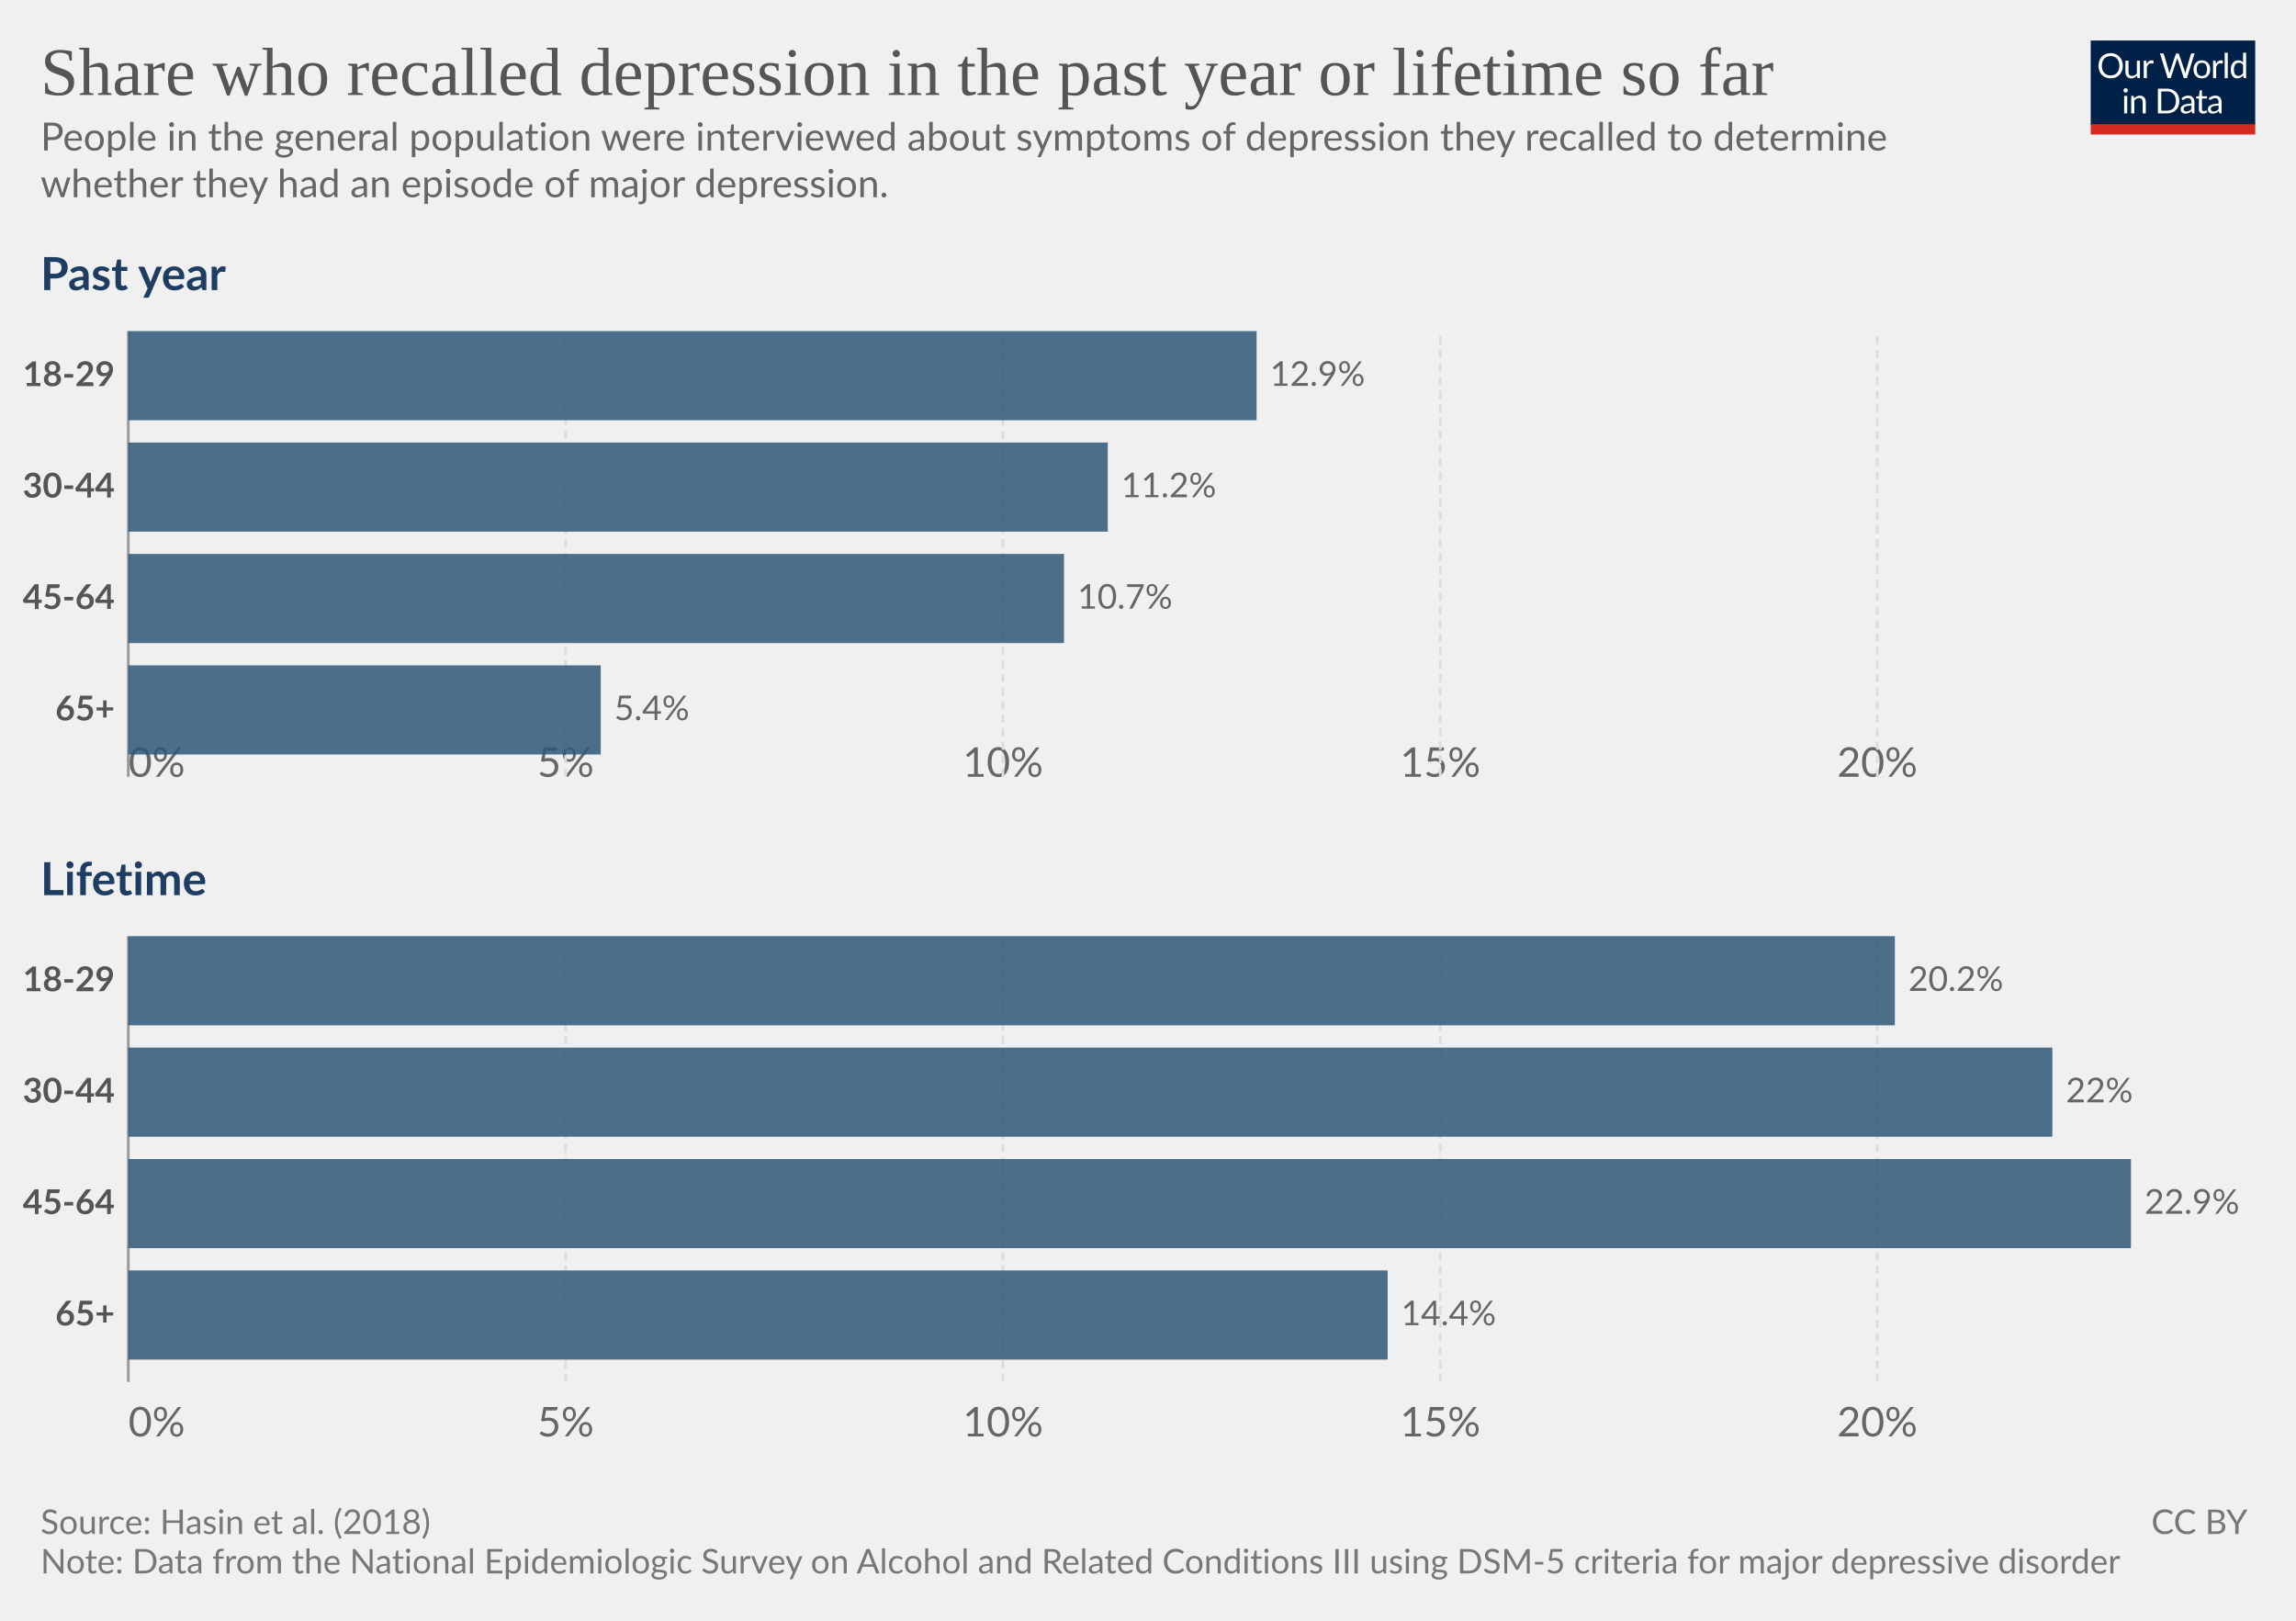
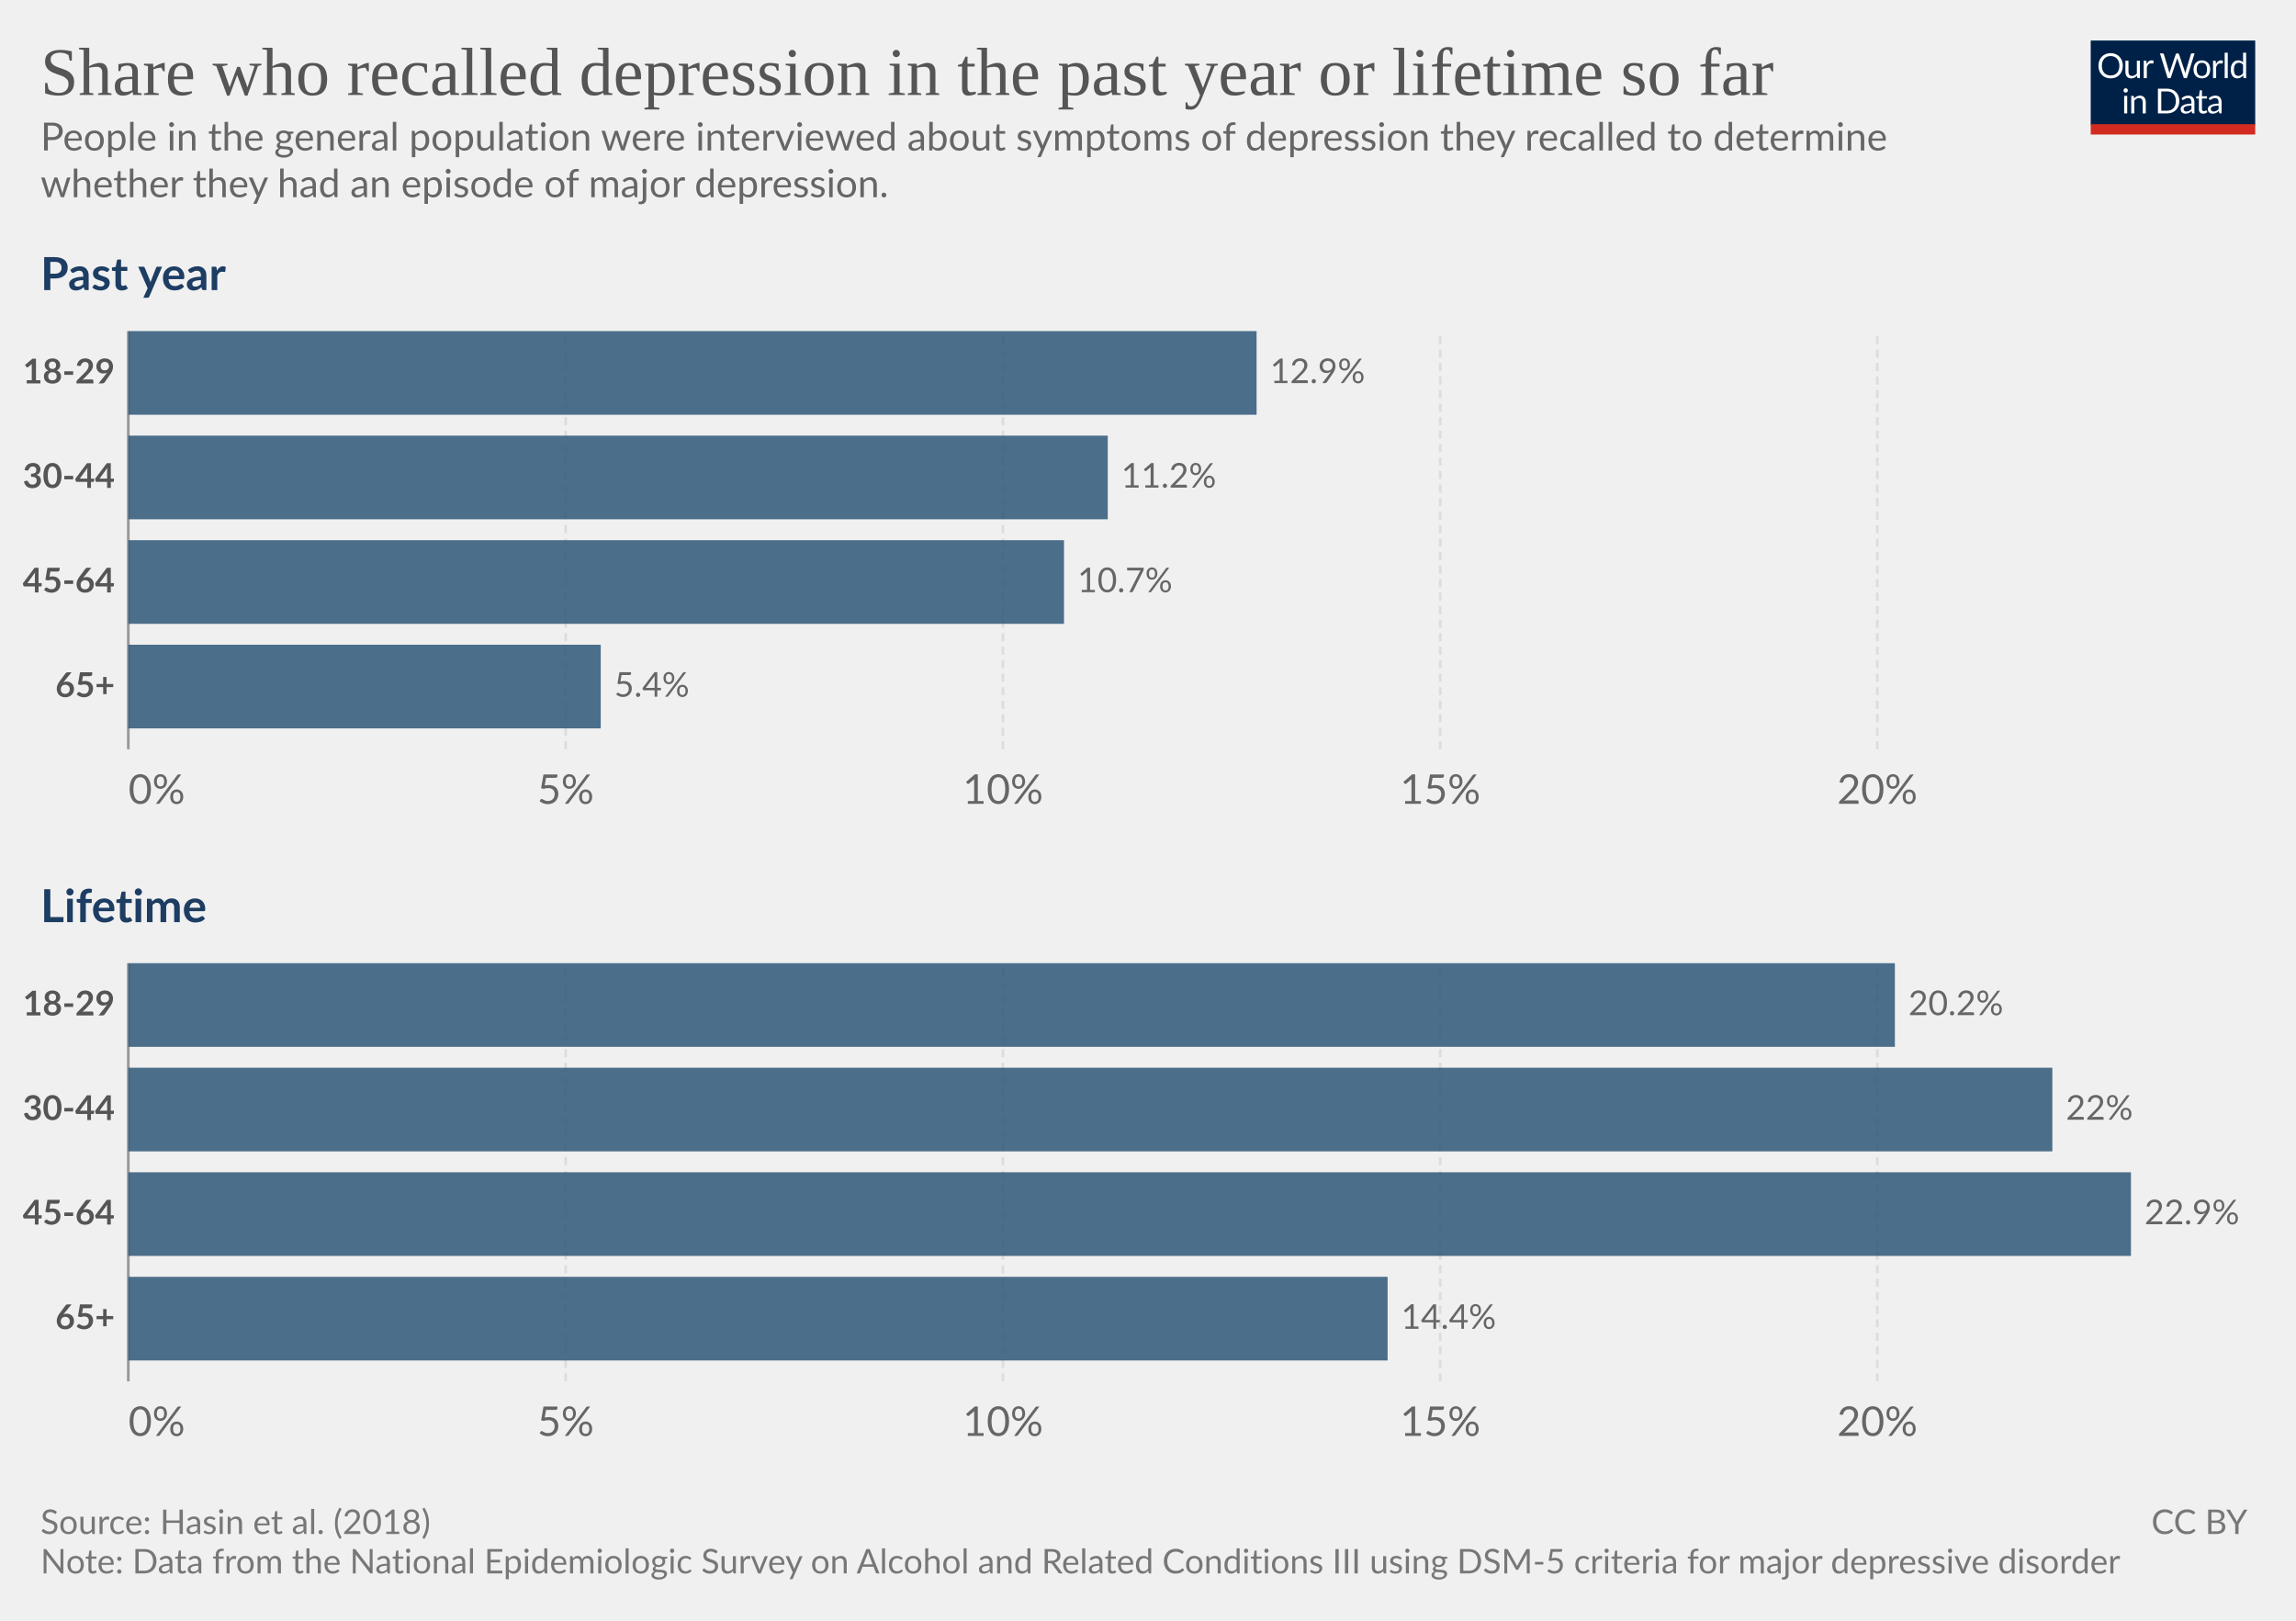
<svg xmlns="http://www.w3.org/2000/svg" version="1.1" style="font-family:Lato, 'Helvetica Neue', Helvetica, Arial, sans-serif;font-size:18px;background-color:white;text-rendering:geometricPrecision;-webkit-font-smoothing:antialiased" width="850" height="600" viewBox="0 0 850 600">
  <g class="HeaderView">
    <g transform="translate(774, 15) scale(0.29)">
      <svg className="owidLog" width="210" height="120" viewBox="0 0 210 120" fill="none">
        <g clip-path="url(#clip0)">
          <path d="M0 0h210v107.89H0V0z" fill="#002147" />
          <path d="M40.98 32.25c0 2.36-.38 4.53-1.12 6.51a14.26 14.26 0 0 1-8.1 8.4c-1.9.78-4.02 1.17-6.34 1.17-2.31 0-4.42-.39-6.33-1.17a14.31 14.31 0 0 1-8.08-8.4 18.29 18.29 0 0 1-1.12-6.51c0-2.36.38-4.53 1.12-6.5.75-1.97 1.8-3.67 3.17-5.1a14.32 14.32 0 0 1 4.9-3.34c1.92-.8 4.03-1.19 6.34-1.19 2.32 0 4.43.4 6.34 1.19 1.92.8 3.56 1.9 4.93 3.34a14.87 14.87 0 0 1 3.17 5.1 18.1 18.1 0 0 1 1.12 6.5zm-4.38 0c0-1.94-.26-3.68-.8-5.22a10.91 10.91 0 0 0-2.24-3.89 9.68 9.68 0 0 0-3.52-2.46 11.95 11.95 0 0 0-4.62-.86c-1.68 0-3.21.28-4.6.86a9.88 9.88 0 0 0-3.54 2.46 10.91 10.91 0 0 0-2.24 3.9c-.53 1.53-.8 3.27-.8 5.2 0 1.94.27 3.68.8 5.22a11.17 11.17 0 0 0 2.24 3.9 10.01 10.01 0 0 0 3.55 2.44c1.38.56 2.9.83 4.6.83s3.24-.27 4.61-.83a9.8 9.8 0 0 0 3.52-2.44 11.17 11.17 0 0 0 2.25-3.9c.53-1.54.8-3.28.8-5.21zm26.22-6.54V48H60.5c-.56 0-.9-.27-1.05-.81l-.31-2.4a12.45 12.45 0 0 1-3.26 2.6c-1.2.64-2.58.96-4.13.96-1.22 0-2.3-.2-3.24-.6a6.52 6.52 0 0 1-2.33-1.7 7.37 7.37 0 0 1-1.43-2.67c-.3-1.04-.46-2.2-.46-3.45V25.7h3.91v14.22c0 1.68.38 2.99 1.15 3.91.77.93 1.96 1.39 3.54 1.39 1.16 0 2.24-.27 3.23-.82a10.42 10.42 0 0 0 2.8-2.28V25.7h3.91zm8.61 4.47a9.94 9.94 0 0 1 2.6-3.56 5.64 5.64 0 0 1 3.76-1.3c.47 0 .92.05 1.34.15.44.1.83.27 1.17.49l-.3 2.92c-.09.37-.3.55-.66.55-.2 0-.5-.04-.9-.13a6.21 6.21 0 0 0-3.24.18 4.23 4.23 0 0 0-1.47.92c-.42.4-.81.9-1.17 1.5-.33.58-.64 1.26-.92 2.02V48H67.7V25.71h2.25c.42 0 .72.08.88.25.16.16.27.44.33.83l.26 3.39zm61.16-13.7L122.75 48h-3.82l-7.99-24.05a21.95 21.95 0 0 1-.42-1.58 38.36 38.36 0 0 1-.44 1.58L102.05 48h-3.83L88.4 16.47h3.54c.38 0 .7.1.95.29.26.2.43.43.5.73l6.52 21.9.28 1.28.29 1.46.3-1.46.38-1.27 7.41-21.91c.1-.25.26-.48.51-.69.27-.22.58-.33.95-.33h1.23c.38 0 .69.1.92.29a1.77 1.77 0 0 1 .53.73l7.4 21.9a28.4 28.4 0 0 1 .68 2.62 29.52 29.52 0 0 1 .52-2.61l6.54-21.91a1.31 1.31 0 0 1 .48-.7c.27-.21.58-.32.95-.32h3.32zm9.35 8.88c1.63 0 3.1.27 4.4.82a9.43 9.43 0 0 1 5.46 5.94c.5 1.4.74 2.98.74 4.73 0 1.76-.25 3.34-.74 4.75a9.43 9.43 0 0 1-5.46 5.92c-1.3.52-2.77.79-4.4.79-1.64 0-3.12-.27-4.44-.8a9.42 9.42 0 0 1-3.35-2.3c-.92-1-1.63-2.2-2.13-3.61-.49-1.41-.73-3-.73-4.75s.24-3.33.73-4.73c.5-1.43 1.2-2.64 2.13-3.63.93-1 2.04-1.77 3.35-2.31 1.32-.55 2.8-.82 4.44-.82zm0 19.89c2.2 0 3.84-.73 4.93-2.2 1.08-1.48 1.63-3.54 1.63-6.18 0-2.66-.55-4.72-1.63-6.2-1.09-1.49-2.73-2.23-4.93-2.23-1.12 0-2.09.2-2.93.57a5.71 5.71 0 0 0-2.06 1.65c-.55.72-.96 1.61-1.24 2.67-.26 1.04-.4 2.22-.4 3.54 0 2.64.55 4.7 1.64 6.18 1.1 1.47 2.76 2.2 4.99 2.2zm17.97-15.07a9.94 9.94 0 0 1 2.6-3.56 5.64 5.64 0 0 1 3.76-1.3c.47 0 .91.05 1.34.15.44.1.83.27 1.16.49l-.28 2.92c-.09.37-.31.55-.66.55-.2 0-.5-.04-.9-.13a6.2 6.2 0 0 0-3.24.18 4.23 4.23 0 0 0-1.47.92c-.43.4-.82.9-1.17 1.5a13.1 13.1 0 0 0-.92 2.02V48h-3.94V25.71h2.24c.43 0 .72.08.88.25.17.16.28.44.33.83l.27 3.39zm15.04-14.59V48h-3.92V15.6h3.92zm19.55 15.43a6.22 6.22 0 0 0-2.38-2.05 6.7 6.7 0 0 0-2.86-.6c-2.07 0-3.66.75-4.77 2.23-1.12 1.48-1.68 3.6-1.68 6.33 0 1.46.13 2.7.38 3.74a7.29 7.29 0 0 0 1.1 2.56 4.35 4.35 0 0 0 1.78 1.45c.7.3 1.5.46 2.4.46 1.29 0 2.41-.3 3.36-.88a9.6 9.6 0 0 0 2.67-2.49V31.02zm3.91-15.43V48h-2.33c-.56 0-.9-.27-1.06-.81l-.35-2.71a12.13 12.13 0 0 1-3.25 2.77 8.28 8.28 0 0 1-4.23 1.06 7.31 7.31 0 0 1-6.14-2.9c-.73-.96-1.3-2.15-1.69-3.57a18.35 18.35 0 0 1 .07-9.48 11.29 11.29 0 0 1 1.89-3.7 8.7 8.7 0 0 1 7.06-3.34 7.96 7.96 0 0 1 6.12 2.62V15.59h3.91zM46.61 70.71V93H42.7V70.71h3.91zm.84-7c0 .39-.08.75-.24 1.09-.15.32-.35.61-.62.88-.25.25-.55.44-.9.59a2.67 2.67 0 0 1-2.16 0 2.9 2.9 0 0 1-1.45-1.47 2.67 2.67 0 0 1 0-2.16c.15-.35.35-.65.6-.9.25-.27.53-.47.85-.62a2.67 2.67 0 0 1 2.16 0c.35.15.65.35.9.62.27.25.47.55.62.9.16.34.24.7.24 1.08zm7.97 10.24c.49-.54 1-1.04 1.54-1.48a9.85 9.85 0 0 1 3.66-1.84 8.96 8.96 0 0 1 5.43.35c.94.4 1.72.97 2.33 1.71.63.74 1.11 1.62 1.43 2.67.32 1.04.49 2.19.49 3.45V93h-3.94V78.81c0-1.69-.4-3-1.17-3.92-.76-.93-1.93-1.4-3.5-1.4-1.15 0-2.24.27-3.25.83-1 .56-1.92 1.31-2.77 2.27V93h-3.94V70.71h2.35c.56 0 .9.28 1.04.82l.3 2.42zm57.7 3.3c0 2.36-.37 4.5-1.11 6.44a14.3 14.3 0 0 1-3.17 4.98c-1.37 1.37-3 2.45-4.93 3.2-1.9.76-4.02 1.13-6.33 1.13H85.8V61.47h11.77c2.31 0 4.42.39 6.33 1.15a13.8 13.8 0 0 1 8.1 8.18 17.75 17.75 0 0 1 1.12 6.45zm-4.37 0c0-1.94-.26-3.67-.8-5.2a10.94 10.94 0 0 0-2.23-3.87 9.57 9.57 0 0 0-3.53-2.42 12.23 12.23 0 0 0-4.61-.83h-7.5v24.62h7.5c1.7 0 3.24-.28 4.61-.84a9.7 9.7 0 0 0 3.53-2.4 10.94 10.94 0 0 0 2.24-3.87c.53-1.53.8-3.26.8-5.2zm19.8 5.72c-1.8.06-3.34.2-4.62.44-1.26.22-2.3.51-3.1.88-.8.36-1.37.8-1.74 1.3-.35.5-.53 1.05-.53 1.67 0 .58.1 1.1.3 1.52a3 3 0 0 0 .76 1.05c.34.27.73.46 1.17.6a6.13 6.13 0 0 0 1.45.17 7.28 7.28 0 0 0 3.5-.81 11.95 11.95 0 0 0 2.82-2.2v-4.62zm-12.65-9.11a12.73 12.73 0 0 1 3.98-2.66c1.43-.59 3-.88 4.73-.88 1.25 0 2.36.2 3.33.61a6.81 6.81 0 0 1 3.94 4.38c.33 1.04.5 2.19.5 3.43V93h-1.74a1.8 1.8 0 0 1-.88-.18c-.2-.13-.36-.38-.48-.74l-.44-2.12-1.72 1.46a9.48 9.48 0 0 1-3.74 1.7c-.69.15-1.46.23-2.3.23-.87 0-1.69-.12-2.45-.35a5.34 5.34 0 0 1-3.34-2.93 6.64 6.64 0 0 1-.49-2.64c0-.88.25-1.72.73-2.53a6.33 6.33 0 0 1 2.35-2.17c1.09-.63 2.5-1.15 4.25-1.54 1.75-.41 3.89-.65 6.42-.7v-1.75c0-1.73-.37-3.03-1.12-3.91-.75-.9-1.84-1.34-3.28-1.34-.97 0-1.78.12-2.44.37-.64.23-1.2.5-1.7.81l-1.23.82c-.33.23-.67.35-1 .35-.27 0-.5-.07-.69-.2a2.1 2.1 0 0 1-.48-.53l-.7-1.25zm27.67 19.5c-1.76 0-3.12-.5-4.07-1.48-.94-.98-1.41-2.4-1.41-4.25V74h-2.68a.9.9 0 0 1-.6-.2c-.16-.14-.24-.36-.24-.66v-1.56l3.65-.46.9-6.89c.05-.22.14-.4.29-.52a.88.88 0 0 1 .62-.22H142v7.67h6.44V74H142v13.38c0 .94.22 1.63.68 2.09.45.45 1.04.68 1.76.68a3.21 3.21 0 0 0 1.85-.53l.55-.35c.16-.12.3-.18.41-.18.2 0 .4.13.55.38l1.15 1.87a7.45 7.45 0 0 1-2.44 1.5 8.53 8.53 0 0 1-2.95.52zm19.68-10.4c-1.8.07-3.34.21-4.62.45-1.26.22-2.3.51-3.1.88-.8.36-1.37.8-1.74 1.3-.35.5-.53 1.05-.53 1.67 0 .58.1 1.1.3 1.52a2.9 2.9 0 0 0 .76 1.05c.34.27.73.46 1.17.6a6.13 6.13 0 0 0 1.45.17 7.3 7.3 0 0 0 3.5-.81 12.04 12.04 0 0 0 2.82-2.2v-4.62zm-12.65-9.1a12.72 12.72 0 0 1 3.99-2.66c1.42-.59 3-.88 4.72-.88 1.25 0 2.36.2 3.33.61a6.81 6.81 0 0 1 3.94 4.38c.33 1.04.5 2.19.5 3.43V93h-1.74a1.8 1.8 0 0 1-.88-.18c-.2-.13-.36-.38-.48-.74l-.44-2.12-1.72 1.46a9.48 9.48 0 0 1-3.74 1.7c-.69.15-1.46.23-2.3.23-.87 0-1.69-.12-2.45-.35a5.33 5.33 0 0 1-3.34-2.93 6.62 6.62 0 0 1-.49-2.64c0-.88.25-1.72.73-2.53a6.33 6.33 0 0 1 2.35-2.17c1.09-.63 2.5-1.15 4.25-1.54 1.74-.41 3.89-.65 6.42-.7v-1.75c0-1.73-.37-3.03-1.12-3.91-.75-.9-1.84-1.34-3.28-1.34-.97 0-1.78.12-2.44.37-.64.23-1.2.5-1.7.81l-1.22.82c-.34.23-.68.35-1.02.35-.26 0-.49-.07-.68-.2a1.88 1.88 0 0 1-.48-.53l-.7-1.25zM40.98 32.25c0 2.36-.38 4.53-1.12 6.51a14.26 14.26 0 0 1-8.1 8.4c-1.9.78-4.02 1.17-6.34 1.17-2.31 0-4.42-.39-6.33-1.17a14.31 14.31 0 0 1-8.08-8.4 18.29 18.29 0 0 1-1.12-6.51c0-2.36.38-4.53 1.12-6.5.75-1.97 1.8-3.67 3.17-5.1a14.32 14.32 0 0 1 4.9-3.34c1.92-.8 4.03-1.19 6.34-1.19 2.32 0 4.43.4 6.34 1.19 1.92.8 3.56 1.9 4.93 3.34a14.87 14.87 0 0 1 3.17 5.1 18.1 18.1 0 0 1 1.12 6.5zm-4.38 0c0-1.94-.26-3.68-.8-5.22a10.91 10.91 0 0 0-2.24-3.89 9.68 9.68 0 0 0-3.52-2.46 11.95 11.95 0 0 0-4.62-.86c-1.68 0-3.21.28-4.6.86a9.88 9.88 0 0 0-3.54 2.46 10.91 10.91 0 0 0-2.24 3.9c-.53 1.53-.8 3.27-.8 5.2 0 1.94.27 3.68.8 5.22a11.17 11.17 0 0 0 2.24 3.9 10.01 10.01 0 0 0 3.55 2.44c1.38.56 2.9.83 4.6.83s3.24-.27 4.61-.83a9.8 9.8 0 0 0 3.52-2.44 11.17 11.17 0 0 0 2.25-3.9c.53-1.54.8-3.28.8-5.21zm26.22-6.54V48H60.5c-.56 0-.9-.27-1.05-.81l-.31-2.4a12.45 12.45 0 0 1-3.26 2.6c-1.2.64-2.58.96-4.13.96-1.22 0-2.3-.2-3.24-.6a6.52 6.52 0 0 1-2.33-1.7 7.37 7.37 0 0 1-1.43-2.67c-.3-1.04-.46-2.2-.46-3.45V25.7h3.91v14.22c0 1.68.38 2.99 1.15 3.91.77.93 1.96 1.39 3.54 1.39 1.16 0 2.24-.27 3.23-.82a10.42 10.42 0 0 0 2.8-2.28V25.7h3.91zm8.61 4.47a9.94 9.94 0 0 1 2.6-3.56 5.64 5.64 0 0 1 3.76-1.3c.47 0 .92.05 1.34.15.44.1.83.27 1.17.49l-.3 2.92c-.09.37-.3.55-.66.55-.2 0-.5-.04-.9-.13a6.21 6.21 0 0 0-3.24.18 4.23 4.23 0 0 0-1.47.92c-.42.4-.81.9-1.17 1.5-.33.58-.64 1.26-.92 2.02V48H67.7V25.71h2.25c.42 0 .72.08.88.25.16.16.27.44.33.83l.26 3.39zm61.16-13.7L122.75 48h-3.82l-7.99-24.05a21.95 21.95 0 0 1-.42-1.58 38.36 38.36 0 0 1-.44 1.58L102.05 48h-3.83L88.4 16.47h3.54c.38 0 .7.1.95.29.26.2.43.43.5.73l6.52 21.9.28 1.28.29 1.46.3-1.46.38-1.27 7.41-21.91c.1-.25.26-.48.51-.69.27-.22.58-.33.95-.33h1.23c.38 0 .69.1.92.29a1.77 1.77 0 0 1 .53.73l7.4 21.9a28.4 28.4 0 0 1 .68 2.62 29.52 29.52 0 0 1 .52-2.61l6.54-21.91a1.31 1.31 0 0 1 .48-.7c.27-.21.58-.32.95-.32h3.32zm9.35 8.88c1.63 0 3.1.27 4.4.82a9.43 9.43 0 0 1 5.46 5.94c.5 1.4.74 2.98.74 4.73 0 1.76-.25 3.34-.74 4.75a9.43 9.43 0 0 1-5.46 5.92c-1.3.52-2.77.79-4.4.79-1.64 0-3.12-.27-4.44-.8a9.42 9.42 0 0 1-3.35-2.3c-.92-1-1.63-2.2-2.13-3.61-.49-1.41-.73-3-.73-4.75s.24-3.33.73-4.73c.5-1.43 1.2-2.64 2.13-3.63.93-1 2.04-1.77 3.35-2.31 1.32-.55 2.8-.82 4.44-.82zm0 19.89c2.2 0 3.84-.73 4.93-2.2 1.08-1.48 1.63-3.54 1.63-6.18 0-2.66-.55-4.72-1.63-6.2-1.09-1.49-2.73-2.23-4.93-2.23-1.12 0-2.09.2-2.93.57a5.71 5.71 0 0 0-2.06 1.65c-.55.72-.96 1.61-1.24 2.67-.26 1.04-.4 2.22-.4 3.54 0 2.64.55 4.7 1.64 6.18 1.1 1.47 2.76 2.2 4.99 2.2zm17.97-15.07a9.94 9.94 0 0 1 2.6-3.56 5.64 5.64 0 0 1 3.76-1.3c.47 0 .91.05 1.34.15.44.1.83.27 1.16.49l-.28 2.92c-.09.37-.31.55-.66.55-.2 0-.5-.04-.9-.13a6.2 6.2 0 0 0-3.24.18 4.23 4.23 0 0 0-1.47.92c-.43.4-.82.9-1.17 1.5a13.1 13.1 0 0 0-.92 2.02V48h-3.94V25.71h2.24c.43 0 .72.08.88.25.17.16.28.44.33.83l.27 3.39zm15.04-14.59V48h-3.92V15.6h3.92zm19.55 15.43a6.22 6.22 0 0 0-2.38-2.05 6.7 6.7 0 0 0-2.86-.6c-2.07 0-3.66.75-4.77 2.23-1.12 1.48-1.68 3.6-1.68 6.33 0 1.46.13 2.7.38 3.74a7.29 7.29 0 0 0 1.1 2.56 4.35 4.35 0 0 0 1.78 1.45c.7.3 1.5.46 2.4.46 1.29 0 2.41-.3 3.36-.88a9.6 9.6 0 0 0 2.67-2.49V31.02zm3.91-15.43V48h-2.33c-.56 0-.9-.27-1.06-.81l-.35-2.71a12.13 12.13 0 0 1-3.25 2.77 8.28 8.28 0 0 1-4.23 1.06 7.31 7.31 0 0 1-6.14-2.9c-.73-.96-1.3-2.15-1.69-3.57a18.35 18.35 0 0 1 .07-9.48 11.29 11.29 0 0 1 1.89-3.7 8.7 8.7 0 0 1 7.06-3.34 7.96 7.96 0 0 1 6.12 2.62V15.59h3.91zM46.61 70.71V93H42.7V70.71h3.91zm.84-7c0 .39-.08.75-.24 1.09-.15.32-.35.61-.62.88-.25.25-.55.44-.9.59a2.67 2.67 0 0 1-2.16 0 2.9 2.9 0 0 1-1.45-1.47 2.67 2.67 0 0 1 0-2.16c.15-.35.35-.65.6-.9.25-.27.53-.47.85-.62a2.67 2.67 0 0 1 2.16 0c.35.15.65.35.9.62.27.25.47.55.62.9.16.34.24.7.24 1.08zm7.97 10.24c.49-.54 1-1.04 1.54-1.48a9.85 9.85 0 0 1 3.66-1.84 8.96 8.96 0 0 1 5.43.35c.94.4 1.72.97 2.33 1.71.63.74 1.11 1.62 1.43 2.67.32 1.04.49 2.19.49 3.45V93h-3.94V78.81c0-1.69-.4-3-1.17-3.92-.76-.93-1.93-1.4-3.5-1.4-1.15 0-2.24.27-3.25.83-1 .56-1.92 1.31-2.77 2.27V93h-3.94V70.71h2.35c.56 0 .9.28 1.04.82l.3 2.42zm57.7 3.3c0 2.36-.37 4.5-1.11 6.44a14.3 14.3 0 0 1-3.17 4.98c-1.37 1.37-3 2.45-4.93 3.2-1.9.76-4.02 1.13-6.33 1.13H85.8V61.47h11.77c2.31 0 4.42.39 6.33 1.15a13.8 13.8 0 0 1 8.1 8.18 17.75 17.75 0 0 1 1.12 6.45zm-4.37 0c0-1.94-.26-3.67-.8-5.2a10.94 10.94 0 0 0-2.23-3.87 9.57 9.57 0 0 0-3.53-2.42 12.23 12.23 0 0 0-4.61-.83h-7.5v24.62h7.5c1.7 0 3.24-.28 4.61-.84a9.7 9.7 0 0 0 3.53-2.4 10.94 10.94 0 0 0 2.24-3.87c.53-1.53.8-3.26.8-5.2zm19.8 5.72c-1.8.06-3.34.2-4.62.44-1.26.22-2.3.51-3.1.88-.8.36-1.37.8-1.74 1.3-.35.5-.53 1.05-.53 1.67 0 .58.1 1.1.3 1.52a3 3 0 0 0 .76 1.05c.34.27.73.46 1.17.6a6.13 6.13 0 0 0 1.45.17 7.28 7.28 0 0 0 3.5-.81 11.95 11.95 0 0 0 2.82-2.2v-4.62zm-12.65-9.11a12.73 12.73 0 0 1 3.98-2.66c1.43-.59 3-.88 4.73-.88 1.25 0 2.36.2 3.33.61a6.81 6.81 0 0 1 3.94 4.38c.33 1.04.5 2.19.5 3.43V93h-1.74a1.8 1.8 0 0 1-.88-.18c-.2-.13-.36-.38-.48-.74l-.44-2.12-1.72 1.46a9.48 9.48 0 0 1-3.74 1.7c-.69.15-1.46.23-2.3.23-.87 0-1.69-.12-2.45-.35a5.34 5.34 0 0 1-3.34-2.93 6.64 6.64 0 0 1-.49-2.64c0-.88.25-1.72.73-2.53a6.33 6.33 0 0 1 2.35-2.17c1.09-.63 2.5-1.15 4.25-1.54 1.75-.41 3.89-.65 6.42-.7v-1.75c0-1.73-.37-3.03-1.12-3.91-.75-.9-1.84-1.34-3.28-1.34-.97 0-1.78.12-2.44.37-.64.23-1.2.5-1.7.81l-1.23.82c-.33.23-.67.35-1 .35-.27 0-.5-.07-.69-.2a2.1 2.1 0 0 1-.48-.53l-.7-1.25zm27.67 19.5c-1.76 0-3.12-.5-4.07-1.48-.94-.98-1.41-2.4-1.41-4.25V74h-2.68a.9.9 0 0 1-.6-.2c-.16-.14-.24-.36-.24-.66v-1.56l3.65-.46.9-6.89c.05-.22.14-.4.29-.52a.88.88 0 0 1 .62-.22H142v7.67h6.44V74H142v13.38c0 .94.22 1.63.68 2.09.45.45 1.04.68 1.76.68a3.21 3.21 0 0 0 1.85-.53l.55-.35c.16-.12.3-.18.41-.18.2 0 .4.13.55.38l1.15 1.87a7.45 7.45 0 0 1-2.44 1.5 8.53 8.53 0 0 1-2.95.52zm19.68-10.4c-1.8.07-3.34.21-4.62.45-1.26.22-2.3.51-3.1.88-.8.36-1.37.8-1.74 1.3-.35.5-.53 1.05-.53 1.67 0 .58.1 1.1.3 1.52a2.9 2.9 0 0 0 .76 1.05c.34.27.73.46 1.17.6a6.13 6.13 0 0 0 1.45.17 7.3 7.3 0 0 0 3.5-.81 12.04 12.04 0 0 0 2.82-2.2v-4.62zm-12.65-9.1a12.72 12.72 0 0 1 3.99-2.66c1.42-.59 3-.88 4.72-.88 1.25 0 2.36.2 3.33.61a6.81 6.81 0 0 1 3.94 4.38c.33 1.04.5 2.19.5 3.43V93h-1.74a1.8 1.8 0 0 1-.88-.18c-.2-.13-.36-.38-.48-.74l-.44-2.12-1.72 1.46a9.48 9.48 0 0 1-3.74 1.7c-.69.15-1.46.23-2.3.23-.87 0-1.69-.12-2.45-.35a5.33 5.33 0 0 1-3.34-2.93 6.62 6.62 0 0 1-.49-2.64c0-.88.25-1.72.73-2.53a6.33 6.33 0 0 1 2.35-2.17c1.09-.63 2.5-1.15 4.25-1.54 1.74-.41 3.89-.65 6.42-.7v-1.75c0-1.73-.37-3.03-1.12-3.91-.75-.9-1.84-1.34-3.28-1.34-.97 0-1.78.12-2.44.37-.64.23-1.2.5-1.7.81l-1.22.82c-.34.23-.68.35-1.02.35-.26 0-.49-.07-.68-.2a1.88 1.88 0 0 1-.48-.53l-.7-1.25zM40.98 32.25c0 2.36-.38 4.53-1.12 6.51a14.26 14.26 0 0 1-8.1 8.4c-1.9.78-4.02 1.17-6.34 1.17-2.31 0-4.42-.39-6.33-1.17a14.31 14.31 0 0 1-8.08-8.4 18.29 18.29 0 0 1-1.12-6.51c0-2.36.38-4.53 1.12-6.5.75-1.97 1.8-3.67 3.17-5.1a14.32 14.32 0 0 1 4.9-3.34c1.92-.8 4.03-1.19 6.34-1.19 2.32 0 4.43.4 6.34 1.19 1.92.8 3.56 1.9 4.93 3.34a14.87 14.87 0 0 1 3.17 5.1 18.1 18.1 0 0 1 1.12 6.5zm-4.38 0c0-1.94-.26-3.68-.8-5.22a10.91 10.91 0 0 0-2.24-3.89 9.68 9.68 0 0 0-3.52-2.46 11.95 11.95 0 0 0-4.62-.86c-1.68 0-3.21.28-4.6.86a9.88 9.88 0 0 0-3.54 2.46 10.91 10.91 0 0 0-2.24 3.9c-.53 1.53-.8 3.27-.8 5.2 0 1.94.27 3.68.8 5.22a11.17 11.17 0 0 0 2.24 3.9 10.01 10.01 0 0 0 3.55 2.44c1.38.56 2.9.83 4.6.83s3.24-.27 4.61-.83a9.8 9.8 0 0 0 3.52-2.44 11.17 11.17 0 0 0 2.25-3.9c.53-1.54.8-3.28.8-5.21zm26.22-6.54V48H60.5c-.56 0-.9-.27-1.05-.81l-.31-2.4a12.45 12.45 0 0 1-3.26 2.6c-1.2.64-2.58.96-4.13.96-1.22 0-2.3-.2-3.24-.6a6.52 6.52 0 0 1-2.33-1.7 7.37 7.37 0 0 1-1.43-2.67c-.3-1.04-.46-2.2-.46-3.45V25.7h3.91v14.22c0 1.68.38 2.99 1.15 3.91.77.93 1.96 1.39 3.54 1.39 1.16 0 2.24-.27 3.23-.82a10.42 10.42 0 0 0 2.8-2.28V25.7h3.91zm8.61 4.47a9.94 9.94 0 0 1 2.6-3.56 5.64 5.64 0 0 1 3.76-1.3c.47 0 .92.05 1.34.15.44.1.83.27 1.17.49l-.3 2.92c-.09.37-.3.55-.66.55-.2 0-.5-.04-.9-.13a6.21 6.21 0 0 0-3.24.18 4.23 4.23 0 0 0-1.47.92c-.42.4-.81.9-1.17 1.5-.33.58-.64 1.26-.92 2.02V48H67.7V25.71h2.25c.42 0 .72.08.88.25.16.16.27.44.33.83l.26 3.39zm61.16-13.7L122.75 48h-3.82l-7.99-24.05a21.95 21.95 0 0 1-.42-1.58 38.36 38.36 0 0 1-.44 1.58L102.05 48h-3.83L88.4 16.47h3.54c.38 0 .7.1.95.29.26.2.43.43.5.73l6.52 21.9.28 1.28.29 1.46.3-1.46.38-1.27 7.41-21.91c.1-.25.26-.48.51-.69.27-.22.58-.33.95-.33h1.23c.38 0 .69.1.92.29a1.77 1.77 0 0 1 .53.73l7.4 21.9a28.4 28.4 0 0 1 .68 2.62 29.52 29.52 0 0 1 .52-2.61l6.54-21.91a1.31 1.31 0 0 1 .48-.7c.27-.21.58-.32.95-.32h3.32zm9.35 8.88c1.63 0 3.1.27 4.4.82a9.43 9.43 0 0 1 5.46 5.94c.5 1.4.74 2.98.74 4.73 0 1.76-.25 3.34-.74 4.75a9.43 9.43 0 0 1-5.46 5.92c-1.3.52-2.77.79-4.4.79-1.64 0-3.12-.27-4.44-.8a9.42 9.42 0 0 1-3.35-2.3c-.92-1-1.63-2.2-2.13-3.61-.49-1.41-.73-3-.73-4.75s.24-3.33.73-4.73c.5-1.43 1.2-2.64 2.13-3.63.93-1 2.04-1.77 3.35-2.31 1.32-.55 2.8-.82 4.44-.82zm0 19.89c2.2 0 3.84-.73 4.93-2.2 1.08-1.48 1.63-3.54 1.63-6.18 0-2.66-.55-4.72-1.63-6.2-1.09-1.49-2.73-2.23-4.93-2.23-1.12 0-2.09.2-2.93.57a5.71 5.71 0 0 0-2.06 1.65c-.55.72-.96 1.61-1.24 2.67-.26 1.04-.4 2.22-.4 3.54 0 2.64.55 4.7 1.64 6.18 1.1 1.47 2.76 2.2 4.99 2.2zm17.97-15.07a9.94 9.94 0 0 1 2.6-3.56 5.64 5.64 0 0 1 3.76-1.3c.47 0 .91.05 1.34.15.44.1.83.27 1.16.49l-.28 2.92c-.09.37-.31.55-.66.55-.2 0-.5-.04-.9-.13a6.2 6.2 0 0 0-3.24.18 4.23 4.23 0 0 0-1.47.92c-.43.4-.82.9-1.17 1.5a13.1 13.1 0 0 0-.92 2.02V48h-3.94V25.71h2.24c.43 0 .72.08.88.25.17.16.28.44.33.83l.27 3.39zm15.04-14.59V48h-3.92V15.6h3.92zm19.55 15.43a6.22 6.22 0 0 0-2.38-2.05 6.7 6.7 0 0 0-2.86-.6c-2.07 0-3.66.75-4.77 2.23-1.12 1.48-1.68 3.6-1.68 6.33 0 1.46.13 2.7.38 3.74a7.29 7.29 0 0 0 1.1 2.56 4.35 4.35 0 0 0 1.78 1.45c.7.3 1.5.46 2.4.46 1.29 0 2.41-.3 3.36-.88a9.6 9.6 0 0 0 2.67-2.49V31.02zm3.91-15.43V48h-2.33c-.56 0-.9-.27-1.06-.81l-.35-2.71a12.13 12.13 0 0 1-3.25 2.77 8.28 8.28 0 0 1-4.23 1.06 7.31 7.31 0 0 1-6.14-2.9c-.73-.96-1.3-2.15-1.69-3.57a18.35 18.35 0 0 1 .07-9.48 11.29 11.29 0 0 1 1.89-3.7 8.7 8.7 0 0 1 7.06-3.34 7.96 7.96 0 0 1 6.12 2.62V15.59h3.91zM46.61 70.71V93H42.7V70.71h3.91zm.84-7c0 .39-.08.75-.24 1.09-.15.32-.35.61-.62.88-.25.25-.55.44-.9.59a2.67 2.67 0 0 1-2.16 0 2.9 2.9 0 0 1-1.45-1.47 2.67 2.67 0 0 1 0-2.16c.15-.35.35-.65.6-.9.25-.27.53-.47.85-.62a2.67 2.67 0 0 1 2.16 0c.35.15.65.35.9.62.27.25.47.55.62.9.16.34.24.7.24 1.08zm7.97 10.24c.49-.54 1-1.04 1.54-1.48a9.85 9.85 0 0 1 3.66-1.84 8.96 8.96 0 0 1 5.43.35c.94.4 1.72.97 2.33 1.71.63.74 1.11 1.62 1.43 2.67.32 1.04.49 2.19.49 3.45V93h-3.94V78.81c0-1.69-.4-3-1.17-3.92-.76-.93-1.93-1.4-3.5-1.4-1.15 0-2.24.27-3.25.83-1 .56-1.92 1.31-2.77 2.27V93h-3.94V70.71h2.35c.56 0 .9.28 1.04.82l.3 2.42zm57.7 3.3c0 2.36-.37 4.5-1.11 6.44a14.3 14.3 0 0 1-3.17 4.98c-1.37 1.37-3 2.45-4.93 3.2-1.9.76-4.02 1.13-6.33 1.13H85.8V61.47h11.77c2.31 0 4.42.39 6.33 1.15a13.8 13.8 0 0 1 8.1 8.18 17.75 17.75 0 0 1 1.12 6.45zm-4.37 0c0-1.94-.26-3.67-.8-5.2a10.94 10.94 0 0 0-2.23-3.87 9.57 9.57 0 0 0-3.53-2.42 12.23 12.23 0 0 0-4.61-.83h-7.5v24.62h7.5c1.7 0 3.24-.28 4.61-.84a9.7 9.7 0 0 0 3.53-2.4 10.94 10.94 0 0 0 2.24-3.87c.53-1.53.8-3.26.8-5.2zm19.8 5.72c-1.8.06-3.34.2-4.62.44-1.26.22-2.3.51-3.1.88-.8.36-1.37.8-1.74 1.3-.35.5-.53 1.05-.53 1.67 0 .58.1 1.1.3 1.52a3 3 0 0 0 .76 1.05c.34.27.73.46 1.17.6a6.13 6.13 0 0 0 1.45.17 7.28 7.28 0 0 0 3.5-.81 11.95 11.95 0 0 0 2.82-2.2v-4.62zm-12.65-9.11a12.73 12.73 0 0 1 3.98-2.66c1.43-.59 3-.88 4.73-.88 1.25 0 2.36.2 3.33.61a6.81 6.81 0 0 1 3.94 4.38c.33 1.04.5 2.19.5 3.43V93h-1.74a1.8 1.8 0 0 1-.88-.18c-.2-.13-.36-.38-.48-.74l-.44-2.12-1.72 1.46a9.48 9.48 0 0 1-3.74 1.7c-.69.15-1.46.23-2.3.23-.87 0-1.69-.12-2.45-.35a5.34 5.34 0 0 1-3.34-2.93 6.64 6.64 0 0 1-.49-2.64c0-.88.25-1.72.73-2.53a6.33 6.33 0 0 1 2.35-2.17c1.09-.63 2.5-1.15 4.25-1.54 1.75-.41 3.89-.65 6.42-.7v-1.75c0-1.73-.37-3.03-1.12-3.91-.75-.9-1.84-1.34-3.28-1.34-.97 0-1.78.12-2.44.37-.64.23-1.2.5-1.7.81l-1.23.82c-.33.23-.67.35-1 .35-.27 0-.5-.07-.69-.2a2.1 2.1 0 0 1-.48-.53l-.7-1.25zm27.67 19.5c-1.76 0-3.12-.5-4.07-1.48-.94-.98-1.41-2.4-1.41-4.25V74h-2.68a.9.9 0 0 1-.6-.2c-.16-.14-.24-.36-.24-.66v-1.56l3.65-.46.9-6.89c.05-.22.14-.4.29-.52a.88.88 0 0 1 .62-.22H142v7.67h6.44V74H142v13.38c0 .94.22 1.63.68 2.09.45.45 1.04.68 1.76.68a3.21 3.21 0 0 0 1.85-.53l.55-.35c.16-.12.3-.18.41-.18.2 0 .4.13.55.38l1.15 1.87a7.45 7.45 0 0 1-2.44 1.5 8.53 8.53 0 0 1-2.95.52zm19.68-10.4c-1.8.07-3.34.21-4.62.45-1.26.22-2.3.51-3.1.88-.8.36-1.37.8-1.74 1.3-.35.5-.53 1.05-.53 1.67 0 .58.1 1.1.3 1.52a2.9 2.9 0 0 0 .76 1.05c.34.27.73.46 1.17.6a6.13 6.13 0 0 0 1.45.17 7.3 7.3 0 0 0 3.5-.81 12.04 12.04 0 0 0 2.82-2.2v-4.62zm-12.65-9.1a12.72 12.72 0 0 1 3.99-2.66c1.42-.59 3-.88 4.72-.88 1.25 0 2.36.2 3.33.61a6.81 6.81 0 0 1 3.94 4.38c.33 1.04.5 2.19.5 3.43V93h-1.74a1.8 1.8 0 0 1-.88-.18c-.2-.13-.36-.38-.48-.74l-.44-2.12-1.72 1.46a9.48 9.48 0 0 1-3.74 1.7c-.69.15-1.46.23-2.3.23-.87 0-1.69-.12-2.45-.35a5.33 5.33 0 0 1-3.34-2.93 6.62 6.62 0 0 1-.49-2.64c0-.88.25-1.72.73-2.53a6.33 6.33 0 0 1 2.35-2.17c1.09-.63 2.5-1.15 4.25-1.54 1.74-.41 3.89-.65 6.42-.7v-1.75c0-1.73-.37-3.03-1.12-3.91-.75-.9-1.84-1.34-3.28-1.34-.97 0-1.78.12-2.44.37-.64.23-1.2.5-1.7.81l-1.22.82c-.34.23-.68.35-1.02.35-.26 0-.49-.07-.68-.2a1.88 1.88 0 0 1-.48-.53l-.7-1.25z" fill="#fff" />
          <path fill="#D42B21" d="M0 106.79h210V120H0z" />
        </g>
        <defs>
          <clipPath id="clip0">
            <path fill="#fff" d="M0 0h210v120H0z" />
          </clipPath>
        </defs>
      </svg>
    </g>
    <a href="http://localhost:3030/grapher/share-who-recalled-depression-in-the-past-year-or-lifetime-so-far?country=30-44~18-29~45-64~65%2B" style="font-family:&quot;Playfair Display&quot;, Georgia, &quot;Times New Roman&quot;, serif" target="_blank" rel="noopener">
      <text font-size="25.20" x="15.0" y="35.2" fill="#555">
        <tspan x="15" y="35.16">Share who recalled depression in the past year or lifetime so far</tspan>
      </text>
    </a>
    <text font-size="14.40" x="15.0" y="55.7" fill="#666">
      <tspan x="15" y="55.72">People in the general population were interviewed about symptoms of depression they recalled to determine</tspan>
      <tspan x="15" y="73">whether they had an episode of major depression.</tspan>
    </text>
  </g>
  <text x="15" y="107.388" fill="#1d3d63" font-size="16.875" style="font-weight:700">Past year</text>
  <g class="DiscreteBarChart">
-     <rect x="15" y="122.575" width="810" height="165" opacity="0" fill="rgba(255,255,255,0)" />
+     <rect x="15" y="122.575" width="810" height="175" opacity="0" fill="rgba(255,255,255,0)" />
    <g class="HorizontalAxis">
-       <text x="47.527" y="287.575" fill="#666" text-anchor="start" font-size="15.188">0%</text>
-       <text x="209.4" y="287.575" fill="#666" text-anchor="middle" font-size="15.188">5%</text>
-       <text x="371.3" y="287.575" fill="#666" text-anchor="middle" font-size="15.188">10%</text>
-       <text x="533.2" y="287.575" fill="#666" text-anchor="middle" font-size="15.188">15%</text>
-       <text x="695" y="287.575" fill="#666" text-anchor="middle" font-size="15.188">20%</text>
+       <text x="47.527" y="297.575" fill="#666" text-anchor="start" font-size="15.188">0%</text>
+       <text x="209.4" y="297.575" fill="#666" text-anchor="middle" font-size="15.188">5%</text>
+       <text x="371.3" y="297.575" fill="#666" text-anchor="middle" font-size="15.188">10%</text>
+       <text x="533.2" y="297.575" fill="#666" text-anchor="middle" font-size="15.188">15%</text>
+       <text x="695" y="297.575" fill="#666" text-anchor="middle" font-size="15.188">20%</text>
    </g>
    <g class="AxisGridLines verticalLines">
-       <line x1="47.5" y1="287.57" x2="47.5" y2="122.58" stroke="#999" />
-       <line x1="209.4" y1="287.57" x2="209.4" y2="122.58" stroke="#ddd" stroke-dasharray="3,2" />
-       <line x1="371.3" y1="287.57" x2="371.3" y2="122.58" stroke="#ddd" stroke-dasharray="3,2" />
-       <line x1="533.2" y1="287.57" x2="533.2" y2="122.58" stroke="#ddd" stroke-dasharray="3,2" />
-       <line x1="695" y1="287.57" x2="695" y2="122.58" stroke="#ddd" stroke-dasharray="3,2" />
+       <line x1="47.5" y1="277.39" x2="47.5" y2="122.58" stroke="#999" />
+       <line x1="209.4" y1="277.39" x2="209.4" y2="122.58" stroke="#ddd" stroke-dasharray="3,2" />
+       <line x1="371.3" y1="277.39" x2="371.3" y2="122.58" stroke="#ddd" stroke-dasharray="3,2" />
+       <line x1="533.2" y1="277.39" x2="533.2" y2="122.58" stroke="#ddd" stroke-dasharray="3,2" />
+       <line x1="695" y1="277.39" x2="695" y2="122.58" stroke="#ddd" stroke-dasharray="3,2" />
    </g>
-     <g class="bar" transform="translate(0, 139.075)">
+     <g class="bar" transform="translate(0, 138.0563)">
      <text x="0" y="0" transform="translate(42.5, 0)" fill="#555" dominant-baseline="middle" text-anchor="end" font-size="12.656" font-weight="700">18-29</text>
-       <rect x="0" y="0" transform="translate(47.5, -16.5)" width="417.7" height="33" fill="#2E5778" opacity="0.85" style="transition:height 200ms ease" />
+       <rect x="0" y="0" transform="translate(47.5, -15.48125)" width="417.7" height="30.963" fill="#2E5778" opacity="0.85" style="transition:height 200ms ease" />
      <text x="0" y="0" transform="translate(470.2, 0)" fill="#666" dominant-baseline="middle" text-anchor="start" font-size="12.656" font-weight="400">12.9%<tspan fill="#999" />
      </text>
    </g>
-     <g class="bar" transform="translate(0, 180.325)">
+     <g class="bar" transform="translate(0, 176.7594)">
      <text x="0" y="0" transform="translate(42.5, 0)" fill="#555" dominant-baseline="middle" text-anchor="end" font-size="12.656" font-weight="700">30-44</text>
-       <rect x="0" y="0" transform="translate(47.5, -16.5)" width="362.6" height="33" fill="#2E5778" opacity="0.85" style="transition:height 200ms ease" />
+       <rect x="0" y="0" transform="translate(47.5, -15.48125)" width="362.6" height="30.963" fill="#2E5778" opacity="0.85" style="transition:height 200ms ease" />
      <text x="0" y="0" transform="translate(415.1, 0)" fill="#666" dominant-baseline="middle" text-anchor="start" font-size="12.656" font-weight="400">11.2%<tspan fill="#999" />
      </text>
    </g>
-     <g class="bar" transform="translate(0, 221.575)">
+     <g class="bar" transform="translate(0, 215.4625)">
      <text x="0" y="0" transform="translate(42.5, 0)" fill="#555" dominant-baseline="middle" text-anchor="end" font-size="12.656" font-weight="700">45-64</text>
-       <rect x="0" y="0" transform="translate(47.5, -16.5)" width="346.4" height="33" fill="#2E5778" opacity="0.85" style="transition:height 200ms ease" />
+       <rect x="0" y="0" transform="translate(47.5, -15.48125)" width="346.4" height="30.963" fill="#2E5778" opacity="0.85" style="transition:height 200ms ease" />
      <text x="0" y="0" transform="translate(398.9, 0)" fill="#666" dominant-baseline="middle" text-anchor="start" font-size="12.656" font-weight="400">10.7%<tspan fill="#999" />
      </text>
    </g>
-     <g class="bar" transform="translate(0, 262.825)">
+     <g class="bar" transform="translate(0, 254.1656)">
      <text x="0" y="0" transform="translate(42.5, 0)" fill="#555" dominant-baseline="middle" text-anchor="end" font-size="12.656" font-weight="700">65+</text>
-       <rect x="0" y="0" transform="translate(47.5, -16.5)" width="174.9" height="33" fill="#2E5778" opacity="0.85" style="transition:height 200ms ease" />
+       <rect x="0" y="0" transform="translate(47.5, -15.48125)" width="174.9" height="30.963" fill="#2E5778" opacity="0.85" style="transition:height 200ms ease" />
      <text x="0" y="0" transform="translate(227.4, 0)" fill="#666" dominant-baseline="middle" text-anchor="start" font-size="12.656" font-weight="400">5.4%<tspan fill="#999" />
      </text>
    </g>
  </g>
-   <text x="15" y="331.387" fill="#1d3d63" font-size="16.875" style="font-weight:700">Lifetime</text>
+   <text x="15" y="341.387" fill="#1d3d63" font-size="16.875" style="font-weight:700">Lifetime</text>
  <g class="DiscreteBarChart">
-     <rect x="15" y="346.575" width="810" height="185.188" opacity="0" fill="rgba(255,255,255,0)" />
+     <rect x="15" y="356.575" width="810" height="175" opacity="0" fill="rgba(255,255,255,0)" />
    <g class="HorizontalAxis">
-       <text x="47.527" y="531.763" fill="#666" text-anchor="start" font-size="15.188">0%</text>
-       <text x="209.4" y="531.763" fill="#666" text-anchor="middle" font-size="15.188">5%</text>
-       <text x="371.3" y="531.763" fill="#666" text-anchor="middle" font-size="15.188">10%</text>
-       <text x="533.2" y="531.763" fill="#666" text-anchor="middle" font-size="15.188">15%</text>
-       <text x="695" y="531.763" fill="#666" text-anchor="middle" font-size="15.188">20%</text>
+       <text x="47.527" y="531.575" fill="#666" text-anchor="start" font-size="15.188">0%</text>
+       <text x="209.4" y="531.575" fill="#666" text-anchor="middle" font-size="15.188">5%</text>
+       <text x="371.3" y="531.575" fill="#666" text-anchor="middle" font-size="15.188">10%</text>
+       <text x="533.2" y="531.575" fill="#666" text-anchor="middle" font-size="15.188">15%</text>
+       <text x="695" y="531.575" fill="#666" text-anchor="middle" font-size="15.188">20%</text>
    </g>
    <g class="AxisGridLines verticalLines">
-       <line x1="47.5" y1="511.57" x2="47.5" y2="346.57" stroke="#999" />
-       <line x1="209.4" y1="511.57" x2="209.4" y2="346.57" stroke="#ddd" stroke-dasharray="3,2" />
-       <line x1="371.3" y1="511.57" x2="371.3" y2="346.57" stroke="#ddd" stroke-dasharray="3,2" />
-       <line x1="533.2" y1="511.57" x2="533.2" y2="346.57" stroke="#ddd" stroke-dasharray="3,2" />
-       <line x1="695" y1="511.57" x2="695" y2="346.57" stroke="#ddd" stroke-dasharray="3,2" />
+       <line x1="47.5" y1="511.39" x2="47.5" y2="356.57" stroke="#999" />
+       <line x1="209.4" y1="511.39" x2="209.4" y2="356.57" stroke="#ddd" stroke-dasharray="3,2" />
+       <line x1="371.3" y1="511.39" x2="371.3" y2="356.57" stroke="#ddd" stroke-dasharray="3,2" />
+       <line x1="533.2" y1="511.39" x2="533.2" y2="356.57" stroke="#ddd" stroke-dasharray="3,2" />
+       <line x1="695" y1="511.39" x2="695" y2="356.57" stroke="#ddd" stroke-dasharray="3,2" />
    </g>
-     <g class="bar" transform="translate(0, 363.075)">
+     <g class="bar" transform="translate(0, 372.0562)">
      <text x="0" y="0" transform="translate(42.5, 0)" fill="#555" dominant-baseline="middle" text-anchor="end" font-size="12.656" font-weight="700">18-29</text>
-       <rect x="0" y="0" transform="translate(47.5, -16.5)" width="654" height="33" fill="#2E5778" opacity="0.85" style="transition:height 200ms ease" />
+       <rect x="0" y="0" transform="translate(47.5, -15.48125)" width="654" height="30.963" fill="#2E5778" opacity="0.85" style="transition:height 200ms ease" />
      <text x="0" y="0" transform="translate(706.5, 0)" fill="#666" dominant-baseline="middle" text-anchor="start" font-size="12.656" font-weight="400">20.2%<tspan fill="#999" />
      </text>
    </g>
-     <g class="bar" transform="translate(0, 404.325)">
+     <g class="bar" transform="translate(0, 410.7594)">
      <text x="0" y="0" transform="translate(42.5, 0)" fill="#555" dominant-baseline="middle" text-anchor="end" font-size="12.656" font-weight="700">30-44</text>
-       <rect x="0" y="0" transform="translate(47.5, -16.5)" width="712.3" height="33" fill="#2E5778" opacity="0.85" style="transition:height 200ms ease" />
+       <rect x="0" y="0" transform="translate(47.5, -15.48125)" width="712.3" height="30.963" fill="#2E5778" opacity="0.85" style="transition:height 200ms ease" />
      <text x="0" y="0" transform="translate(764.8, 0)" fill="#666" dominant-baseline="middle" text-anchor="start" font-size="12.656" font-weight="400">22%<tspan fill="#999" />
      </text>
    </g>
-     <g class="bar" transform="translate(0, 445.575)">
+     <g class="bar" transform="translate(0, 449.4625)">
      <text x="0" y="0" transform="translate(42.5, 0)" fill="#555" dominant-baseline="middle" text-anchor="end" font-size="12.656" font-weight="700">45-64</text>
-       <rect x="0" y="0" transform="translate(47.5, -16.5)" width="741.4" height="33" fill="#2E5778" opacity="0.85" style="transition:height 200ms ease" />
+       <rect x="0" y="0" transform="translate(47.5, -15.48125)" width="741.4" height="30.963" fill="#2E5778" opacity="0.85" style="transition:height 200ms ease" />
      <text x="0" y="0" transform="translate(793.9, 0)" fill="#666" dominant-baseline="middle" text-anchor="start" font-size="12.656" font-weight="400">22.9%<tspan fill="#999" />
      </text>
    </g>
-     <g class="bar" transform="translate(0, 486.825)">
+     <g class="bar" transform="translate(0, 488.1656)">
      <text x="0" y="0" transform="translate(42.5, 0)" fill="#555" dominant-baseline="middle" text-anchor="end" font-size="12.656" font-weight="700">65+</text>
-       <rect x="0" y="0" transform="translate(47.5, -16.5)" width="466.2" height="33" fill="#2E5778" opacity="0.85" style="transition:height 200ms ease" />
+       <rect x="0" y="0" transform="translate(47.5, -15.48125)" width="466.2" height="30.963" fill="#2E5778" opacity="0.85" style="transition:height 200ms ease" />
      <text x="0" y="0" transform="translate(518.7, 0)" fill="#666" dominant-baseline="middle" text-anchor="start" font-size="12.656" font-weight="400">14.4%<tspan fill="#999" />
      </text>
    </g>
  </g>
  <g class="SourcesFooter" style="fill:#777">
    <g style="fill:#777">
      <text font-size="12.60" x="15.0" y="567.9">
        <tspan x="15" y="567.88">Source: Hasin et al. (2018)</tspan>
      </text>
    </g>
    <text font-size="12.60" x="15.0" y="582.5">
      <tspan x="15" y="582.48">Note: Data from the National Epidemiologic Survey on Alcohol and Related Conditions III using DSM-5 criteria for major depressive disorder</tspan>
    </text>
    <text font-size="12.60" x="796.4" y="567.9">
      <tspan x="796.444" y="567.88">
        <a style="fill: #777;" class="cclogo" href="http://creativecommons.org/licenses/by/4.0/deed.en_US" target="_blank">CC BY</a>
      </tspan>
    </text>
  </g>
</svg>
